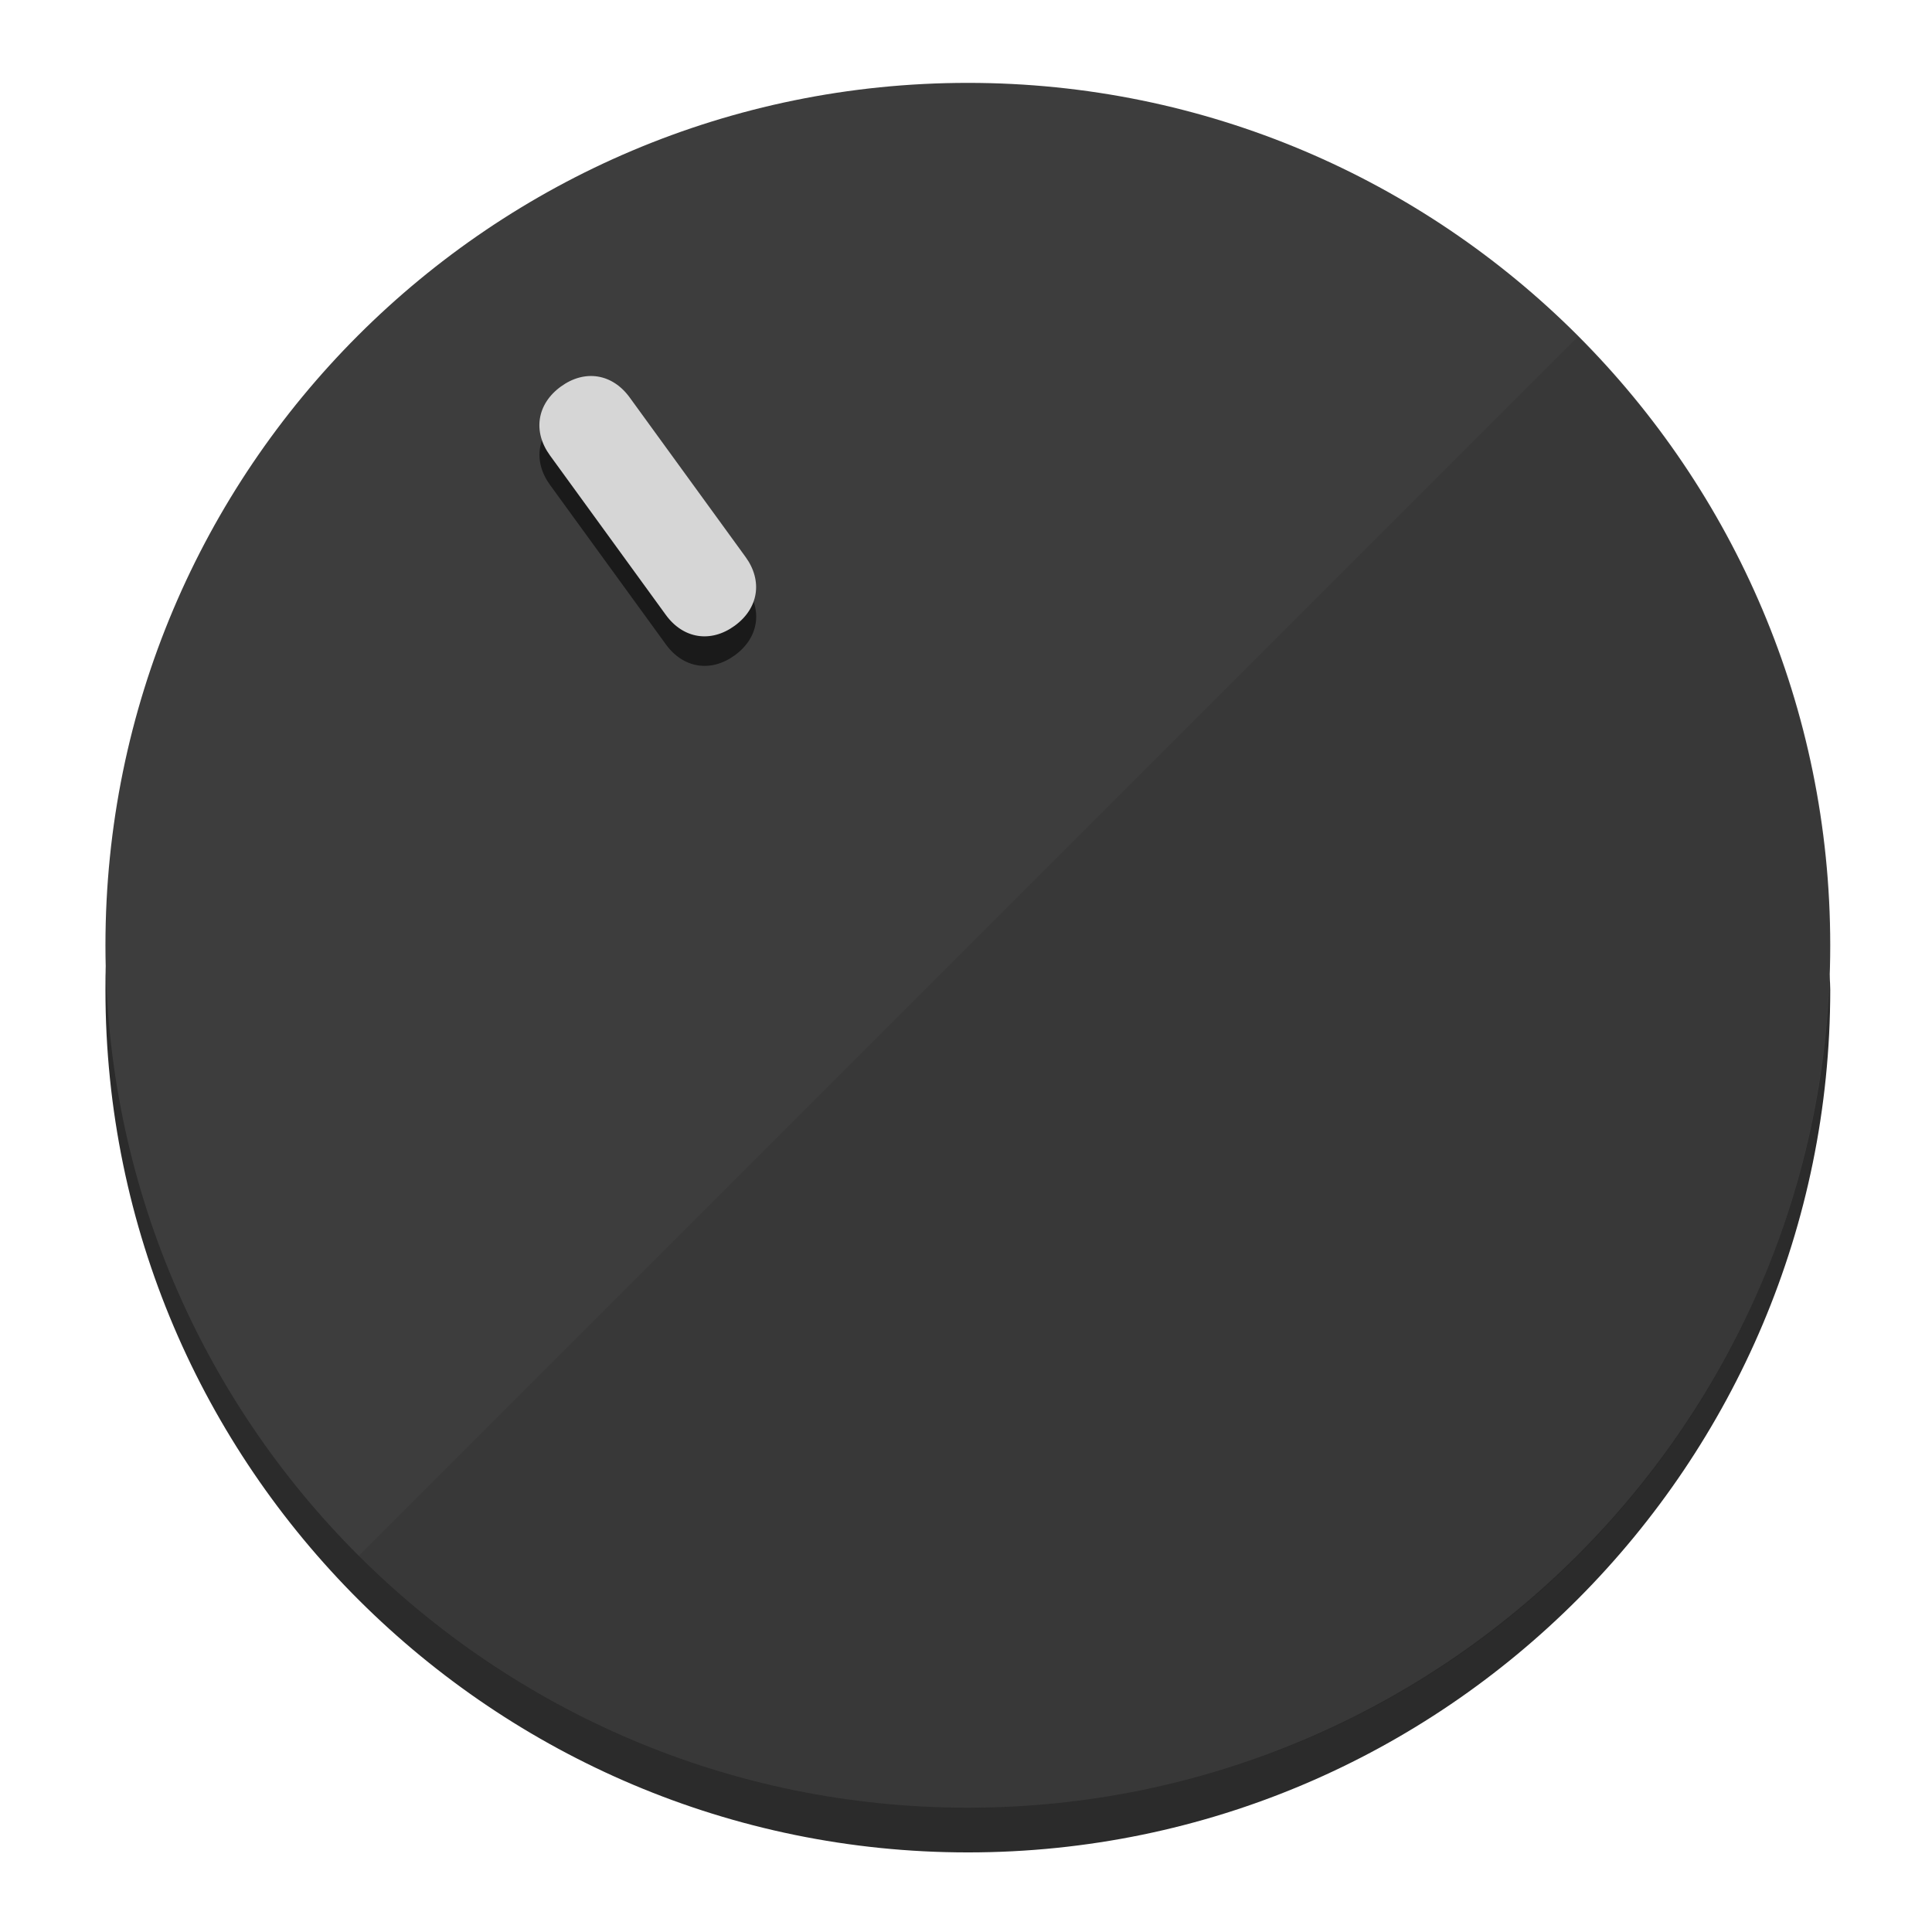
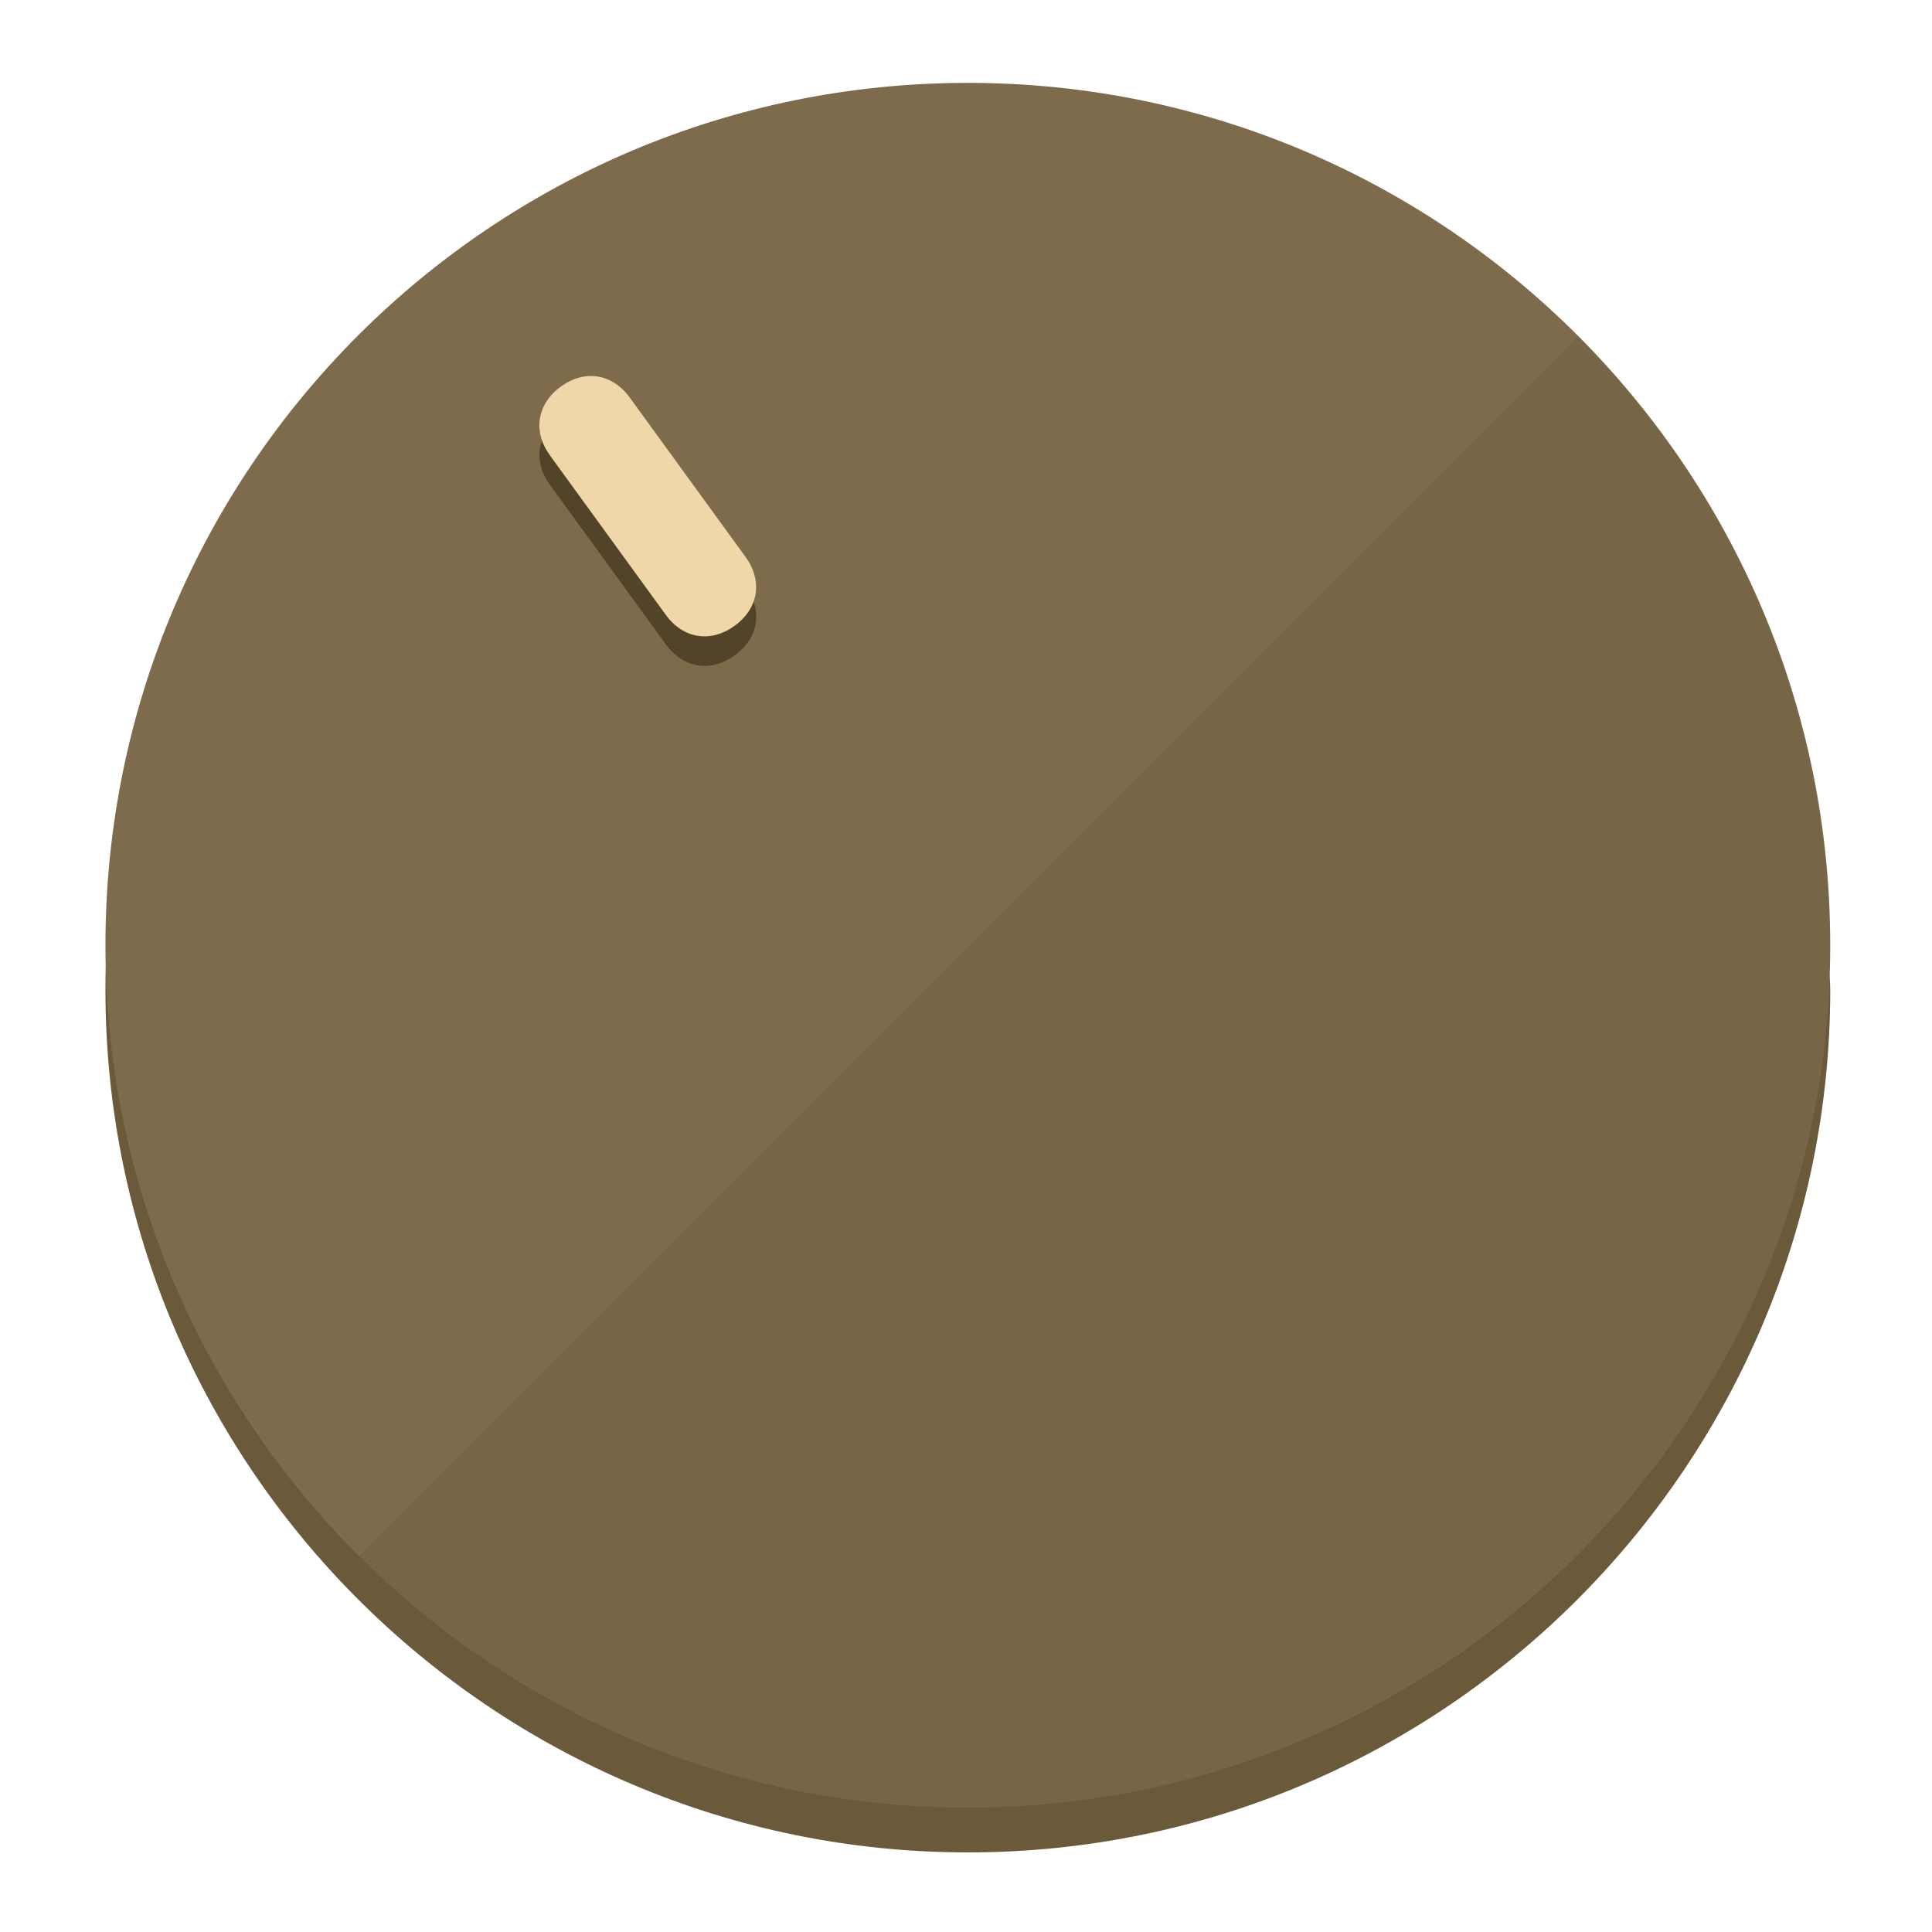
<svg xmlns="http://www.w3.org/2000/svg" height="120px" width="120px" version="1.1" id="Layer_1" viewBox="0 0 496.8 496.8" xml:space="preserve">
  <defs id="defs23" />
  <g id="g3158">
-     <path style="display:inline;fill:#2B2B2B;fill-opacity:1;stroke-width:1.584" d="m 248.875,445.92 c 116.582,0 212.89,-91.238 220.493,-205.286 0,5.069 1.267,8.87 1.267,13.939 0,121.651 -98.842,221.76 -221.76,221.76 -121.651,0 -221.76,-98.842 -221.76,-221.76 0,-5.069 0,-8.87 1.267,-13.939 7.603,114.048 103.91,205.286 220.493,205.286 z" id="path8" />
-     <circle style="display:inline;fill:#3D3D3D;fill-opacity:1;stroke-width:1.584" cx="248.875" cy="243.071" r="221.76" id="circle12" />
-     <path style="display:inline;fill:#1A1A1A;fill-opacity:0.154;stroke-width:1.587" d="m 405.744,86.606 c 86.308,86.308 86.308,227.193 0,313.5 -86.308,86.308 -227.193,86.308 -313.5,0" id="path14" />
+     <path style="display:inline;fill:#6B5A3A;fill-opacity:1;stroke-width:1.584" d="m 248.875,445.92 c 116.582,0 212.89,-91.238 220.493,-205.286 0,5.069 1.267,8.87 1.267,13.939 0,121.651 -98.842,221.76 -221.76,221.76 -121.651,0 -221.76,-98.842 -221.76,-221.76 0,-5.069 0,-8.87 1.267,-13.939 7.603,114.048 103.91,205.286 220.493,205.286 z" id="path8" />
+     <circle style="display:inline;fill:#7D6B4B;fill-opacity:1;stroke-width:1.584" cx="248.875" cy="243.071" r="221.76" id="circle12" />
+     <path style="display:inline;fill:#524329;fill-opacity:0.154;stroke-width:1.587" d="m 405.744,86.606 c 86.308,86.308 86.308,227.193 0,313.5 -86.308,86.308 -227.193,86.308 -313.5,0" id="path14" />
  </g>
  <g id="g3198">
    <circle style="display:none;fill:#000000;fill-opacity:0;stroke-width:1.584" cx="57.84" cy="343.108" r="221.76" id="circle12-3" transform="rotate(-36)" />
-     <path style="display:inline;fill:#1A1A1A;fill-opacity:1;stroke-width:1.584" d="m 191.735,150.81 c 4.469,6.151 3.348,13.231 -2.803,17.7 v 0 c -6.151,4.469 -13.231,3.348 -17.7,-2.803 L 141.437,124.699 c -4.469,-6.151 -3.348,-13.231 2.803,-17.7 v 0 c 6.151,-4.469 13.231,-3.348 17.7,2.803 z" id="path3789" />
-     <path style="display:inline;fill:#D6D6D6;stroke-width:1.584" d="m 191.713,143.214 c 4.469,6.151 3.348,13.231 -2.803,17.7 v 0 c -6.151,4.469 -13.231,3.348 -17.7,-2.803 L 141.416,117.103 c -4.469,-6.151 -3.348,-13.231 2.803,-17.7 v 0 c 6.151,-4.469 13.231,-3.348 17.7,2.803 z" id="path915" />
+     <path style="display:inline;fill:#524329;fill-opacity:1;stroke-width:1.584" d="m 191.735,150.81 c 4.469,6.151 3.348,13.231 -2.803,17.7 v 0 c -6.151,4.469 -13.231,3.348 -17.7,-2.803 L 141.437,124.699 c -4.469,-6.151 -3.348,-13.231 2.803,-17.7 v 0 c 6.151,-4.469 13.231,-3.348 17.7,2.803 z" id="path3789" />
+     <path style="display:inline;fill:#F0D7AA;stroke-width:1.584" d="m 191.713,143.214 c 4.469,6.151 3.348,13.231 -2.803,17.7 v 0 c -6.151,4.469 -13.231,3.348 -17.7,-2.803 L 141.416,117.103 c -4.469,-6.151 -3.348,-13.231 2.803,-17.7 v 0 c 6.151,-4.469 13.231,-3.348 17.7,2.803 z" id="path915" />
  </g>
</svg>
